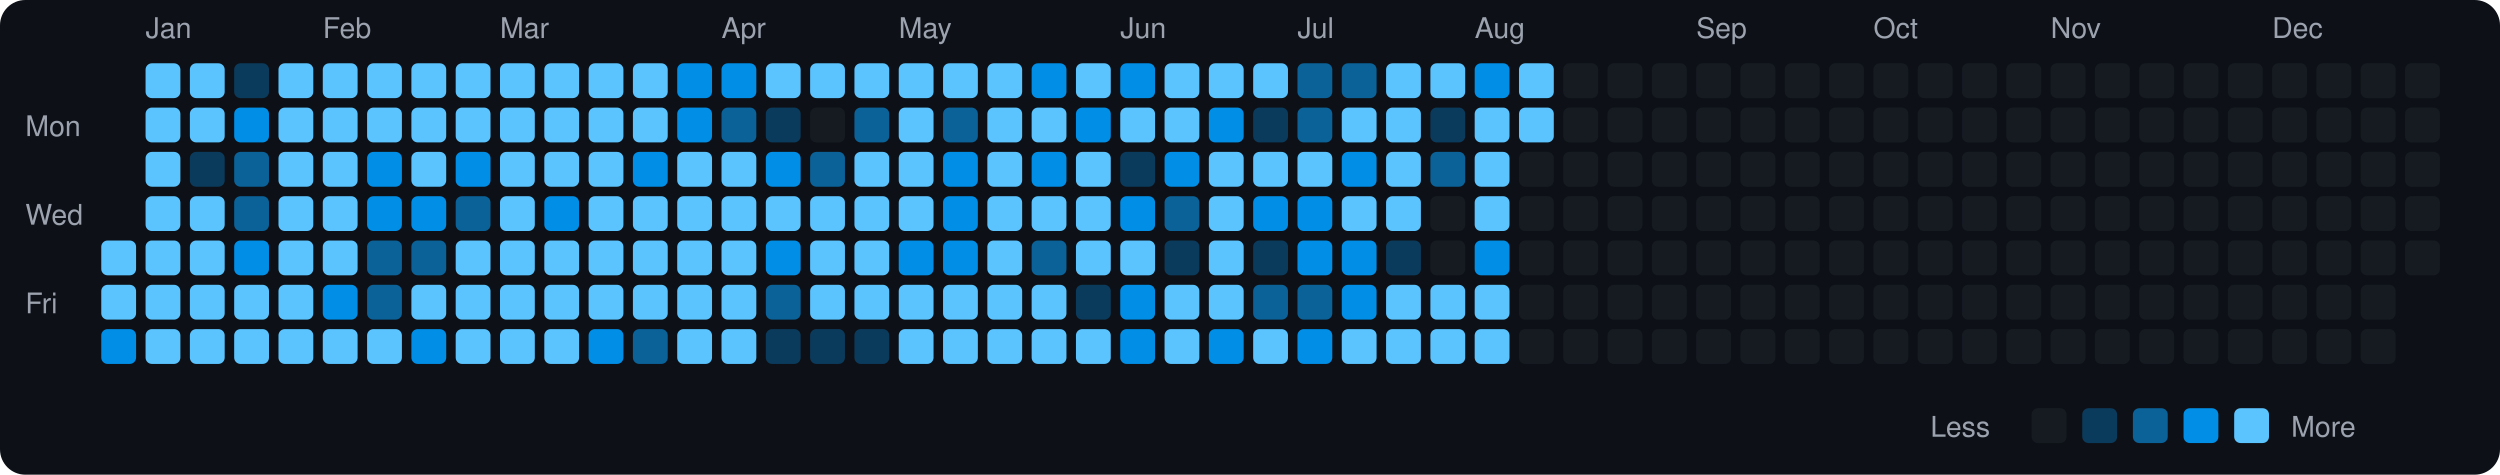
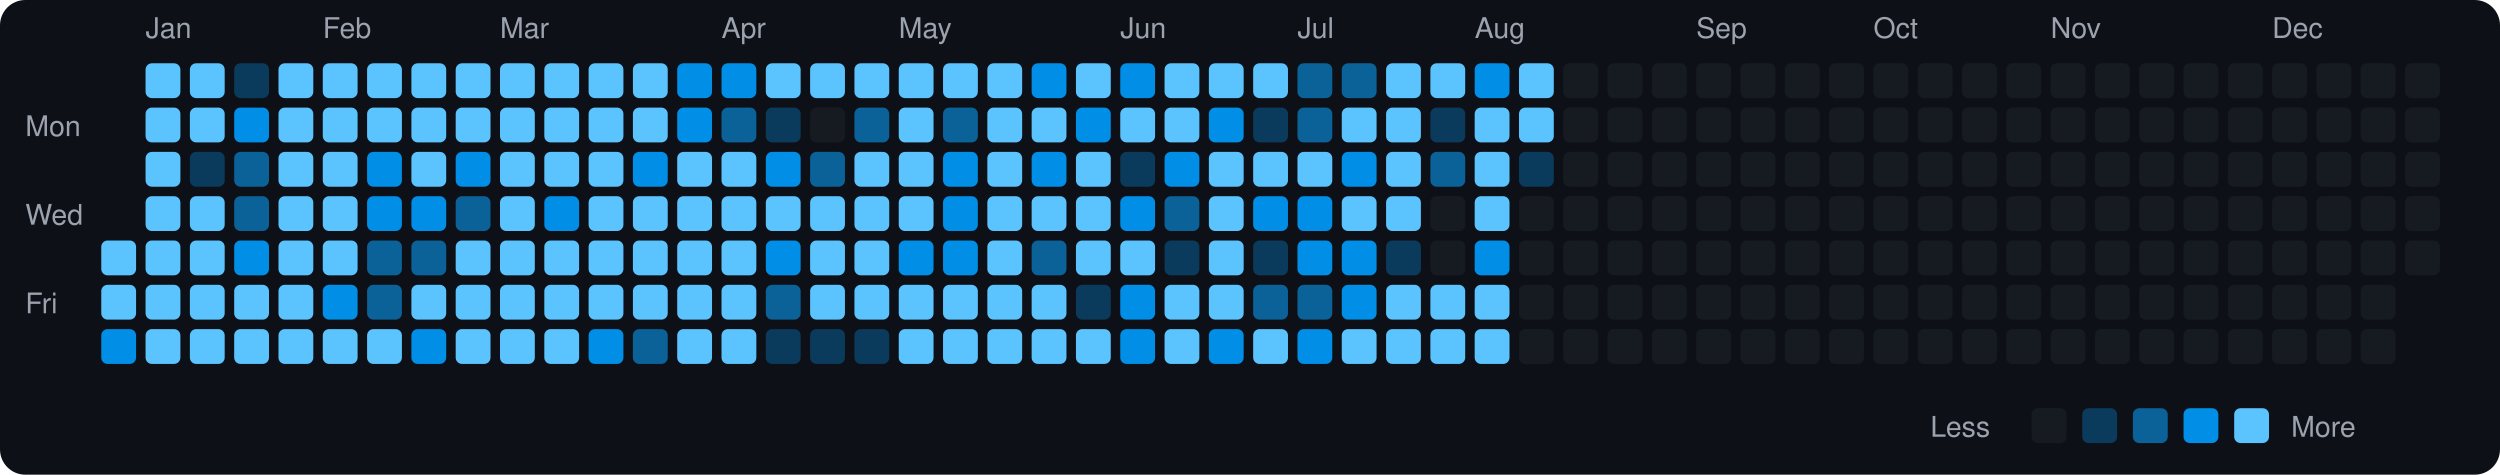
<svg xmlns="http://www.w3.org/2000/svg" viewBox="0 0 790 150" width="790" height="150">
  <rect width="790" height="150" fill="#0d1117" rx="8" ry="8" />
  <text x="8" y="43" fill="#9ca3af" font-size="9" font-family="-apple-system, BlinkMacSystemFont, 'Segoe UI', Helvetica, Arial, sans-serif">Mon</text>
  <text x="8" y="71" fill="#9ca3af" font-size="9" font-family="-apple-system, BlinkMacSystemFont, 'Segoe UI', Helvetica, Arial, sans-serif">Wed</text>
  <text x="8" y="99" fill="#9ca3af" font-size="9" font-family="-apple-system, BlinkMacSystemFont, 'Segoe UI', Helvetica, Arial, sans-serif">Fri</text>
  <rect x="32" y="76" width="11" height="11" rx="2" ry="2" fill="#5bc4ff">
    </rect>
  <rect x="32" y="90" width="11" height="11" rx="2" ry="2" fill="#5bc4ff">
    </rect>
  <rect x="32" y="104" width="11" height="11" rx="2" ry="2" fill="#008ee6">
    </rect>
  <text x="46" y="12" fill="#9ca3af" font-size="9" font-family="-apple-system, BlinkMacSystemFont, 'Segoe UI', Helvetica, Arial, sans-serif">Jan</text>
  <rect x="46" y="20" width="11" height="11" rx="2" ry="2" fill="#5bc4ff">
    </rect>
  <rect x="46" y="34" width="11" height="11" rx="2" ry="2" fill="#5bc4ff">
    </rect>
  <rect x="46" y="48" width="11" height="11" rx="2" ry="2" fill="#5bc4ff">
    </rect>
  <rect x="46" y="62" width="11" height="11" rx="2" ry="2" fill="#5bc4ff">
    </rect>
  <rect x="46" y="76" width="11" height="11" rx="2" ry="2" fill="#5bc4ff">
    </rect>
  <rect x="46" y="90" width="11" height="11" rx="2" ry="2" fill="#5bc4ff">
    </rect>
  <rect x="46" y="104" width="11" height="11" rx="2" ry="2" fill="#5bc4ff">
    </rect>
  <rect x="60" y="20" width="11" height="11" rx="2" ry="2" fill="#5bc4ff">
    </rect>
  <rect x="60" y="34" width="11" height="11" rx="2" ry="2" fill="#5bc4ff">
    </rect>
  <rect x="60" y="48" width="11" height="11" rx="2" ry="2" fill="#0b3b5c">
    </rect>
  <rect x="60" y="62" width="11" height="11" rx="2" ry="2" fill="#5bc4ff">
    </rect>
  <rect x="60" y="76" width="11" height="11" rx="2" ry="2" fill="#5bc4ff">
    </rect>
  <rect x="60" y="90" width="11" height="11" rx="2" ry="2" fill="#5bc4ff">
    </rect>
  <rect x="60" y="104" width="11" height="11" rx="2" ry="2" fill="#5bc4ff">
    </rect>
  <rect x="74" y="20" width="11" height="11" rx="2" ry="2" fill="#0b3b5c">
    </rect>
  <rect x="74" y="34" width="11" height="11" rx="2" ry="2" fill="#008ee6">
    </rect>
  <rect x="74" y="48" width="11" height="11" rx="2" ry="2" fill="#0a6299">
    </rect>
  <rect x="74" y="62" width="11" height="11" rx="2" ry="2" fill="#0a6299">
    </rect>
  <rect x="74" y="76" width="11" height="11" rx="2" ry="2" fill="#008ee6">
    </rect>
  <rect x="74" y="90" width="11" height="11" rx="2" ry="2" fill="#5bc4ff">
    </rect>
  <rect x="74" y="104" width="11" height="11" rx="2" ry="2" fill="#5bc4ff">
    </rect>
  <rect x="88" y="20" width="11" height="11" rx="2" ry="2" fill="#5bc4ff">
    </rect>
  <rect x="88" y="34" width="11" height="11" rx="2" ry="2" fill="#5bc4ff">
    </rect>
  <rect x="88" y="48" width="11" height="11" rx="2" ry="2" fill="#5bc4ff">
    </rect>
  <rect x="88" y="62" width="11" height="11" rx="2" ry="2" fill="#5bc4ff">
    </rect>
  <rect x="88" y="76" width="11" height="11" rx="2" ry="2" fill="#5bc4ff">
    </rect>
  <rect x="88" y="90" width="11" height="11" rx="2" ry="2" fill="#5bc4ff">
    </rect>
  <rect x="88" y="104" width="11" height="11" rx="2" ry="2" fill="#5bc4ff">
    </rect>
  <text x="102" y="12" fill="#9ca3af" font-size="9" font-family="-apple-system, BlinkMacSystemFont, 'Segoe UI', Helvetica, Arial, sans-serif">Feb</text>
  <rect x="102" y="20" width="11" height="11" rx="2" ry="2" fill="#5bc4ff">
    </rect>
  <rect x="102" y="34" width="11" height="11" rx="2" ry="2" fill="#5bc4ff">
    </rect>
  <rect x="102" y="48" width="11" height="11" rx="2" ry="2" fill="#5bc4ff">
    </rect>
  <rect x="102" y="62" width="11" height="11" rx="2" ry="2" fill="#5bc4ff">
    </rect>
  <rect x="102" y="76" width="11" height="11" rx="2" ry="2" fill="#5bc4ff">
    </rect>
  <rect x="102" y="90" width="11" height="11" rx="2" ry="2" fill="#008ee6">
    </rect>
  <rect x="102" y="104" width="11" height="11" rx="2" ry="2" fill="#5bc4ff">
    </rect>
  <rect x="116" y="20" width="11" height="11" rx="2" ry="2" fill="#5bc4ff">
    </rect>
  <rect x="116" y="34" width="11" height="11" rx="2" ry="2" fill="#5bc4ff">
    </rect>
  <rect x="116" y="48" width="11" height="11" rx="2" ry="2" fill="#008ee6">
    </rect>
  <rect x="116" y="62" width="11" height="11" rx="2" ry="2" fill="#008ee6">
    </rect>
  <rect x="116" y="76" width="11" height="11" rx="2" ry="2" fill="#0a6299">
    </rect>
  <rect x="116" y="90" width="11" height="11" rx="2" ry="2" fill="#0a6299">
    </rect>
  <rect x="116" y="104" width="11" height="11" rx="2" ry="2" fill="#5bc4ff">
    </rect>
  <rect x="130" y="20" width="11" height="11" rx="2" ry="2" fill="#5bc4ff">
    </rect>
  <rect x="130" y="34" width="11" height="11" rx="2" ry="2" fill="#5bc4ff">
    </rect>
  <rect x="130" y="48" width="11" height="11" rx="2" ry="2" fill="#5bc4ff">
    </rect>
  <rect x="130" y="62" width="11" height="11" rx="2" ry="2" fill="#008ee6">
    </rect>
  <rect x="130" y="76" width="11" height="11" rx="2" ry="2" fill="#0a6299">
    </rect>
  <rect x="130" y="90" width="11" height="11" rx="2" ry="2" fill="#5bc4ff">
    </rect>
  <rect x="130" y="104" width="11" height="11" rx="2" ry="2" fill="#008ee6">
    </rect>
  <rect x="144" y="20" width="11" height="11" rx="2" ry="2" fill="#5bc4ff">
    </rect>
  <rect x="144" y="34" width="11" height="11" rx="2" ry="2" fill="#5bc4ff">
    </rect>
  <rect x="144" y="48" width="11" height="11" rx="2" ry="2" fill="#008ee6">
    </rect>
  <rect x="144" y="62" width="11" height="11" rx="2" ry="2" fill="#0a6299">
    </rect>
  <rect x="144" y="76" width="11" height="11" rx="2" ry="2" fill="#5bc4ff">
    </rect>
  <rect x="144" y="90" width="11" height="11" rx="2" ry="2" fill="#5bc4ff">
    </rect>
  <rect x="144" y="104" width="11" height="11" rx="2" ry="2" fill="#5bc4ff">
    </rect>
  <text x="158" y="12" fill="#9ca3af" font-size="9" font-family="-apple-system, BlinkMacSystemFont, 'Segoe UI', Helvetica, Arial, sans-serif">Mar</text>
  <rect x="158" y="20" width="11" height="11" rx="2" ry="2" fill="#5bc4ff">
    </rect>
  <rect x="158" y="34" width="11" height="11" rx="2" ry="2" fill="#5bc4ff">
    </rect>
  <rect x="158" y="48" width="11" height="11" rx="2" ry="2" fill="#5bc4ff">
    </rect>
  <rect x="158" y="62" width="11" height="11" rx="2" ry="2" fill="#5bc4ff">
    </rect>
  <rect x="158" y="76" width="11" height="11" rx="2" ry="2" fill="#5bc4ff">
    </rect>
  <rect x="158" y="90" width="11" height="11" rx="2" ry="2" fill="#5bc4ff">
    </rect>
  <rect x="158" y="104" width="11" height="11" rx="2" ry="2" fill="#5bc4ff">
    </rect>
  <rect x="172" y="20" width="11" height="11" rx="2" ry="2" fill="#5bc4ff">
    </rect>
  <rect x="172" y="34" width="11" height="11" rx="2" ry="2" fill="#5bc4ff">
    </rect>
  <rect x="172" y="48" width="11" height="11" rx="2" ry="2" fill="#5bc4ff">
    </rect>
  <rect x="172" y="62" width="11" height="11" rx="2" ry="2" fill="#008ee6">
    </rect>
  <rect x="172" y="76" width="11" height="11" rx="2" ry="2" fill="#5bc4ff">
    </rect>
  <rect x="172" y="90" width="11" height="11" rx="2" ry="2" fill="#5bc4ff">
    </rect>
  <rect x="172" y="104" width="11" height="11" rx="2" ry="2" fill="#5bc4ff">
    </rect>
  <rect x="186" y="20" width="11" height="11" rx="2" ry="2" fill="#5bc4ff">
    </rect>
  <rect x="186" y="34" width="11" height="11" rx="2" ry="2" fill="#5bc4ff">
    </rect>
  <rect x="186" y="48" width="11" height="11" rx="2" ry="2" fill="#5bc4ff">
    </rect>
  <rect x="186" y="62" width="11" height="11" rx="2" ry="2" fill="#5bc4ff">
    </rect>
  <rect x="186" y="76" width="11" height="11" rx="2" ry="2" fill="#5bc4ff">
    </rect>
  <rect x="186" y="90" width="11" height="11" rx="2" ry="2" fill="#5bc4ff">
    </rect>
  <rect x="186" y="104" width="11" height="11" rx="2" ry="2" fill="#008ee6">
    </rect>
  <rect x="200" y="20" width="11" height="11" rx="2" ry="2" fill="#5bc4ff">
    </rect>
  <rect x="200" y="34" width="11" height="11" rx="2" ry="2" fill="#5bc4ff">
    </rect>
  <rect x="200" y="48" width="11" height="11" rx="2" ry="2" fill="#008ee6">
    </rect>
  <rect x="200" y="62" width="11" height="11" rx="2" ry="2" fill="#5bc4ff">
    </rect>
  <rect x="200" y="76" width="11" height="11" rx="2" ry="2" fill="#5bc4ff">
    </rect>
  <rect x="200" y="90" width="11" height="11" rx="2" ry="2" fill="#5bc4ff">
    </rect>
  <rect x="200" y="104" width="11" height="11" rx="2" ry="2" fill="#0a6299">
    </rect>
  <rect x="214" y="20" width="11" height="11" rx="2" ry="2" fill="#008ee6">
    </rect>
  <rect x="214" y="34" width="11" height="11" rx="2" ry="2" fill="#008ee6">
    </rect>
  <rect x="214" y="48" width="11" height="11" rx="2" ry="2" fill="#5bc4ff">
    </rect>
  <rect x="214" y="62" width="11" height="11" rx="2" ry="2" fill="#5bc4ff">
    </rect>
  <rect x="214" y="76" width="11" height="11" rx="2" ry="2" fill="#5bc4ff">
    </rect>
  <rect x="214" y="90" width="11" height="11" rx="2" ry="2" fill="#5bc4ff">
    </rect>
  <rect x="214" y="104" width="11" height="11" rx="2" ry="2" fill="#5bc4ff">
    </rect>
  <text x="228" y="12" fill="#9ca3af" font-size="9" font-family="-apple-system, BlinkMacSystemFont, 'Segoe UI', Helvetica, Arial, sans-serif">Apr</text>
  <rect x="228" y="20" width="11" height="11" rx="2" ry="2" fill="#008ee6">
    </rect>
  <rect x="228" y="34" width="11" height="11" rx="2" ry="2" fill="#0a6299">
    </rect>
  <rect x="228" y="48" width="11" height="11" rx="2" ry="2" fill="#5bc4ff">
    </rect>
  <rect x="228" y="62" width="11" height="11" rx="2" ry="2" fill="#5bc4ff">
    </rect>
  <rect x="228" y="76" width="11" height="11" rx="2" ry="2" fill="#5bc4ff">
    </rect>
  <rect x="228" y="90" width="11" height="11" rx="2" ry="2" fill="#5bc4ff">
    </rect>
  <rect x="228" y="104" width="11" height="11" rx="2" ry="2" fill="#5bc4ff">
    </rect>
  <rect x="242" y="20" width="11" height="11" rx="2" ry="2" fill="#5bc4ff">
    </rect>
  <rect x="242" y="34" width="11" height="11" rx="2" ry="2" fill="#0b3b5c">
    </rect>
  <rect x="242" y="48" width="11" height="11" rx="2" ry="2" fill="#008ee6">
    </rect>
  <rect x="242" y="62" width="11" height="11" rx="2" ry="2" fill="#5bc4ff">
    </rect>
  <rect x="242" y="76" width="11" height="11" rx="2" ry="2" fill="#008ee6">
    </rect>
  <rect x="242" y="90" width="11" height="11" rx="2" ry="2" fill="#0a6299">
    </rect>
  <rect x="242" y="104" width="11" height="11" rx="2" ry="2" fill="#0b3b5c">
    </rect>
  <rect x="256" y="20" width="11" height="11" rx="2" ry="2" fill="#5bc4ff">
    </rect>
  <rect x="256" y="34" width="11" height="11" rx="2" ry="2" fill="#161b22">
    </rect>
  <rect x="256" y="48" width="11" height="11" rx="2" ry="2" fill="#0a6299">
    </rect>
  <rect x="256" y="62" width="11" height="11" rx="2" ry="2" fill="#5bc4ff">
    </rect>
  <rect x="256" y="76" width="11" height="11" rx="2" ry="2" fill="#5bc4ff">
    </rect>
  <rect x="256" y="90" width="11" height="11" rx="2" ry="2" fill="#5bc4ff">
    </rect>
  <rect x="256" y="104" width="11" height="11" rx="2" ry="2" fill="#0b3b5c">
    </rect>
  <rect x="270" y="20" width="11" height="11" rx="2" ry="2" fill="#5bc4ff">
    </rect>
  <rect x="270" y="34" width="11" height="11" rx="2" ry="2" fill="#0a6299">
    </rect>
  <rect x="270" y="48" width="11" height="11" rx="2" ry="2" fill="#5bc4ff">
    </rect>
  <rect x="270" y="62" width="11" height="11" rx="2" ry="2" fill="#5bc4ff">
    </rect>
  <rect x="270" y="76" width="11" height="11" rx="2" ry="2" fill="#5bc4ff">
    </rect>
  <rect x="270" y="90" width="11" height="11" rx="2" ry="2" fill="#5bc4ff">
    </rect>
  <rect x="270" y="104" width="11" height="11" rx="2" ry="2" fill="#0b3b5c">
    </rect>
  <text x="284" y="12" fill="#9ca3af" font-size="9" font-family="-apple-system, BlinkMacSystemFont, 'Segoe UI', Helvetica, Arial, sans-serif">May</text>
  <rect x="284" y="20" width="11" height="11" rx="2" ry="2" fill="#5bc4ff">
    </rect>
  <rect x="284" y="34" width="11" height="11" rx="2" ry="2" fill="#5bc4ff">
    </rect>
  <rect x="284" y="48" width="11" height="11" rx="2" ry="2" fill="#5bc4ff">
    </rect>
  <rect x="284" y="62" width="11" height="11" rx="2" ry="2" fill="#5bc4ff">
    </rect>
  <rect x="284" y="76" width="11" height="11" rx="2" ry="2" fill="#008ee6">
    </rect>
  <rect x="284" y="90" width="11" height="11" rx="2" ry="2" fill="#5bc4ff">
    </rect>
  <rect x="284" y="104" width="11" height="11" rx="2" ry="2" fill="#5bc4ff">
    </rect>
  <rect x="298" y="20" width="11" height="11" rx="2" ry="2" fill="#5bc4ff">
    </rect>
  <rect x="298" y="34" width="11" height="11" rx="2" ry="2" fill="#0a6299">
    </rect>
  <rect x="298" y="48" width="11" height="11" rx="2" ry="2" fill="#008ee6">
    </rect>
  <rect x="298" y="62" width="11" height="11" rx="2" ry="2" fill="#008ee6">
    </rect>
  <rect x="298" y="76" width="11" height="11" rx="2" ry="2" fill="#008ee6">
    </rect>
  <rect x="298" y="90" width="11" height="11" rx="2" ry="2" fill="#5bc4ff">
    </rect>
  <rect x="298" y="104" width="11" height="11" rx="2" ry="2" fill="#5bc4ff">
    </rect>
  <rect x="312" y="20" width="11" height="11" rx="2" ry="2" fill="#5bc4ff">
    </rect>
  <rect x="312" y="34" width="11" height="11" rx="2" ry="2" fill="#5bc4ff">
    </rect>
  <rect x="312" y="48" width="11" height="11" rx="2" ry="2" fill="#5bc4ff">
    </rect>
  <rect x="312" y="62" width="11" height="11" rx="2" ry="2" fill="#5bc4ff">
    </rect>
  <rect x="312" y="76" width="11" height="11" rx="2" ry="2" fill="#5bc4ff">
    </rect>
  <rect x="312" y="90" width="11" height="11" rx="2" ry="2" fill="#5bc4ff">
    </rect>
  <rect x="312" y="104" width="11" height="11" rx="2" ry="2" fill="#5bc4ff">
    </rect>
  <rect x="326" y="20" width="11" height="11" rx="2" ry="2" fill="#008ee6">
    </rect>
  <rect x="326" y="34" width="11" height="11" rx="2" ry="2" fill="#5bc4ff">
    </rect>
  <rect x="326" y="48" width="11" height="11" rx="2" ry="2" fill="#008ee6">
    </rect>
  <rect x="326" y="62" width="11" height="11" rx="2" ry="2" fill="#5bc4ff">
    </rect>
  <rect x="326" y="76" width="11" height="11" rx="2" ry="2" fill="#0a6299">
    </rect>
  <rect x="326" y="90" width="11" height="11" rx="2" ry="2" fill="#5bc4ff">
    </rect>
  <rect x="326" y="104" width="11" height="11" rx="2" ry="2" fill="#5bc4ff">
    </rect>
  <rect x="340" y="20" width="11" height="11" rx="2" ry="2" fill="#5bc4ff">
    </rect>
  <rect x="340" y="34" width="11" height="11" rx="2" ry="2" fill="#008ee6">
    </rect>
  <rect x="340" y="48" width="11" height="11" rx="2" ry="2" fill="#5bc4ff">
    </rect>
  <rect x="340" y="62" width="11" height="11" rx="2" ry="2" fill="#5bc4ff">
    </rect>
  <rect x="340" y="76" width="11" height="11" rx="2" ry="2" fill="#5bc4ff">
    </rect>
  <rect x="340" y="90" width="11" height="11" rx="2" ry="2" fill="#0b3b5c">
    </rect>
  <rect x="340" y="104" width="11" height="11" rx="2" ry="2" fill="#5bc4ff">
    </rect>
  <text x="354" y="12" fill="#9ca3af" font-size="9" font-family="-apple-system, BlinkMacSystemFont, 'Segoe UI', Helvetica, Arial, sans-serif">Jun</text>
  <rect x="354" y="20" width="11" height="11" rx="2" ry="2" fill="#008ee6">
    </rect>
  <rect x="354" y="34" width="11" height="11" rx="2" ry="2" fill="#5bc4ff">
    </rect>
  <rect x="354" y="48" width="11" height="11" rx="2" ry="2" fill="#0b3b5c">
    </rect>
  <rect x="354" y="62" width="11" height="11" rx="2" ry="2" fill="#008ee6">
    </rect>
  <rect x="354" y="76" width="11" height="11" rx="2" ry="2" fill="#5bc4ff">
    </rect>
  <rect x="354" y="90" width="11" height="11" rx="2" ry="2" fill="#008ee6">
    </rect>
  <rect x="354" y="104" width="11" height="11" rx="2" ry="2" fill="#008ee6">
    </rect>
  <rect x="368" y="20" width="11" height="11" rx="2" ry="2" fill="#5bc4ff">
    </rect>
  <rect x="368" y="34" width="11" height="11" rx="2" ry="2" fill="#5bc4ff">
    </rect>
  <rect x="368" y="48" width="11" height="11" rx="2" ry="2" fill="#008ee6">
    </rect>
  <rect x="368" y="62" width="11" height="11" rx="2" ry="2" fill="#0a6299">
    </rect>
  <rect x="368" y="76" width="11" height="11" rx="2" ry="2" fill="#0b3b5c">
    </rect>
  <rect x="368" y="90" width="11" height="11" rx="2" ry="2" fill="#5bc4ff">
    </rect>
  <rect x="368" y="104" width="11" height="11" rx="2" ry="2" fill="#5bc4ff">
    </rect>
  <rect x="382" y="20" width="11" height="11" rx="2" ry="2" fill="#5bc4ff">
    </rect>
  <rect x="382" y="34" width="11" height="11" rx="2" ry="2" fill="#008ee6">
    </rect>
  <rect x="382" y="48" width="11" height="11" rx="2" ry="2" fill="#5bc4ff">
    </rect>
  <rect x="382" y="62" width="11" height="11" rx="2" ry="2" fill="#5bc4ff">
    </rect>
  <rect x="382" y="76" width="11" height="11" rx="2" ry="2" fill="#5bc4ff">
    </rect>
  <rect x="382" y="90" width="11" height="11" rx="2" ry="2" fill="#5bc4ff">
    </rect>
  <rect x="382" y="104" width="11" height="11" rx="2" ry="2" fill="#008ee6">
    </rect>
  <rect x="396" y="20" width="11" height="11" rx="2" ry="2" fill="#5bc4ff">
    </rect>
  <rect x="396" y="34" width="11" height="11" rx="2" ry="2" fill="#0b3b5c">
    </rect>
  <rect x="396" y="48" width="11" height="11" rx="2" ry="2" fill="#5bc4ff">
    </rect>
  <rect x="396" y="62" width="11" height="11" rx="2" ry="2" fill="#008ee6">
    </rect>
  <rect x="396" y="76" width="11" height="11" rx="2" ry="2" fill="#0b3b5c">
    </rect>
  <rect x="396" y="90" width="11" height="11" rx="2" ry="2" fill="#0a6299">
    </rect>
  <rect x="396" y="104" width="11" height="11" rx="2" ry="2" fill="#5bc4ff">
    </rect>
  <text x="410" y="12" fill="#9ca3af" font-size="9" font-family="-apple-system, BlinkMacSystemFont, 'Segoe UI', Helvetica, Arial, sans-serif">Jul</text>
  <rect x="410" y="20" width="11" height="11" rx="2" ry="2" fill="#0a6299">
    </rect>
  <rect x="410" y="34" width="11" height="11" rx="2" ry="2" fill="#0a6299">
    </rect>
  <rect x="410" y="48" width="11" height="11" rx="2" ry="2" fill="#5bc4ff">
    </rect>
  <rect x="410" y="62" width="11" height="11" rx="2" ry="2" fill="#008ee6">
    </rect>
  <rect x="410" y="76" width="11" height="11" rx="2" ry="2" fill="#008ee6">
    </rect>
  <rect x="410" y="90" width="11" height="11" rx="2" ry="2" fill="#0a6299">
    </rect>
  <rect x="410" y="104" width="11" height="11" rx="2" ry="2" fill="#008ee6">
    </rect>
  <rect x="424" y="20" width="11" height="11" rx="2" ry="2" fill="#0a6299">
    </rect>
  <rect x="424" y="34" width="11" height="11" rx="2" ry="2" fill="#5bc4ff">
    </rect>
  <rect x="424" y="48" width="11" height="11" rx="2" ry="2" fill="#008ee6">
    </rect>
  <rect x="424" y="62" width="11" height="11" rx="2" ry="2" fill="#5bc4ff">
    </rect>
  <rect x="424" y="76" width="11" height="11" rx="2" ry="2" fill="#008ee6">
    </rect>
  <rect x="424" y="90" width="11" height="11" rx="2" ry="2" fill="#008ee6">
    </rect>
  <rect x="424" y="104" width="11" height="11" rx="2" ry="2" fill="#5bc4ff">
    </rect>
  <rect x="438" y="20" width="11" height="11" rx="2" ry="2" fill="#5bc4ff">
    </rect>
  <rect x="438" y="34" width="11" height="11" rx="2" ry="2" fill="#5bc4ff">
    </rect>
  <rect x="438" y="48" width="11" height="11" rx="2" ry="2" fill="#5bc4ff">
    </rect>
  <rect x="438" y="62" width="11" height="11" rx="2" ry="2" fill="#5bc4ff">
    </rect>
  <rect x="438" y="76" width="11" height="11" rx="2" ry="2" fill="#0b3b5c">
    </rect>
  <rect x="438" y="90" width="11" height="11" rx="2" ry="2" fill="#5bc4ff">
    </rect>
  <rect x="438" y="104" width="11" height="11" rx="2" ry="2" fill="#5bc4ff">
    </rect>
  <rect x="452" y="20" width="11" height="11" rx="2" ry="2" fill="#5bc4ff">
    </rect>
  <rect x="452" y="34" width="11" height="11" rx="2" ry="2" fill="#0b3b5c">
    </rect>
  <rect x="452" y="48" width="11" height="11" rx="2" ry="2" fill="#0a6299">
    </rect>
  <rect x="452" y="62" width="11" height="11" rx="2" ry="2" fill="#161b22">
    </rect>
  <rect x="452" y="76" width="11" height="11" rx="2" ry="2" fill="#161b22">
    </rect>
  <rect x="452" y="90" width="11" height="11" rx="2" ry="2" fill="#5bc4ff">
    </rect>
  <rect x="452" y="104" width="11" height="11" rx="2" ry="2" fill="#5bc4ff">
    </rect>
  <text x="466" y="12" fill="#9ca3af" font-size="9" font-family="-apple-system, BlinkMacSystemFont, 'Segoe UI', Helvetica, Arial, sans-serif">Aug</text>
  <rect x="466" y="20" width="11" height="11" rx="2" ry="2" fill="#008ee6">
    </rect>
  <rect x="466" y="34" width="11" height="11" rx="2" ry="2" fill="#5bc4ff">
    </rect>
  <rect x="466" y="48" width="11" height="11" rx="2" ry="2" fill="#5bc4ff">
    </rect>
  <rect x="466" y="62" width="11" height="11" rx="2" ry="2" fill="#5bc4ff">
    </rect>
  <rect x="466" y="76" width="11" height="11" rx="2" ry="2" fill="#008ee6">
    </rect>
  <rect x="466" y="90" width="11" height="11" rx="2" ry="2" fill="#5bc4ff">
    </rect>
  <rect x="466" y="104" width="11" height="11" rx="2" ry="2" fill="#5bc4ff">
    </rect>
  <rect x="480" y="20" width="11" height="11" rx="2" ry="2" fill="#5bc4ff">
    </rect>
  <rect x="480" y="34" width="11" height="11" rx="2" ry="2" fill="#5bc4ff">
    </rect>
-   <rect x="480" y="48" width="11" height="11" rx="2" ry="2" fill="#161b22">
+   <rect x="480" y="48" width="11" height="11" rx="2" ry="2" fill="#0b3b5c">
    </rect>
  <rect x="480" y="62" width="11" height="11" rx="2" ry="2" fill="#161b22">
    </rect>
  <rect x="480" y="76" width="11" height="11" rx="2" ry="2" fill="#161b22">
    </rect>
  <rect x="480" y="90" width="11" height="11" rx="2" ry="2" fill="#161b22">
    </rect>
  <rect x="480" y="104" width="11" height="11" rx="2" ry="2" fill="#161b22">
    </rect>
  <rect x="494" y="20" width="11" height="11" rx="2" ry="2" fill="#161b22">
    </rect>
  <rect x="494" y="34" width="11" height="11" rx="2" ry="2" fill="#161b22">
    </rect>
  <rect x="494" y="48" width="11" height="11" rx="2" ry="2" fill="#161b22">
    </rect>
  <rect x="494" y="62" width="11" height="11" rx="2" ry="2" fill="#161b22">
    </rect>
  <rect x="494" y="76" width="11" height="11" rx="2" ry="2" fill="#161b22">
    </rect>
  <rect x="494" y="90" width="11" height="11" rx="2" ry="2" fill="#161b22">
    </rect>
  <rect x="494" y="104" width="11" height="11" rx="2" ry="2" fill="#161b22">
    </rect>
  <rect x="508" y="20" width="11" height="11" rx="2" ry="2" fill="#161b22">
    </rect>
  <rect x="508" y="34" width="11" height="11" rx="2" ry="2" fill="#161b22">
    </rect>
  <rect x="508" y="48" width="11" height="11" rx="2" ry="2" fill="#161b22">
    </rect>
  <rect x="508" y="62" width="11" height="11" rx="2" ry="2" fill="#161b22">
    </rect>
  <rect x="508" y="76" width="11" height="11" rx="2" ry="2" fill="#161b22">
    </rect>
  <rect x="508" y="90" width="11" height="11" rx="2" ry="2" fill="#161b22">
    </rect>
  <rect x="508" y="104" width="11" height="11" rx="2" ry="2" fill="#161b22">
    </rect>
  <rect x="522" y="20" width="11" height="11" rx="2" ry="2" fill="#161b22">
    </rect>
  <rect x="522" y="34" width="11" height="11" rx="2" ry="2" fill="#161b22">
    </rect>
  <rect x="522" y="48" width="11" height="11" rx="2" ry="2" fill="#161b22">
    </rect>
  <rect x="522" y="62" width="11" height="11" rx="2" ry="2" fill="#161b22">
    </rect>
  <rect x="522" y="76" width="11" height="11" rx="2" ry="2" fill="#161b22">
    </rect>
  <rect x="522" y="90" width="11" height="11" rx="2" ry="2" fill="#161b22">
    </rect>
  <rect x="522" y="104" width="11" height="11" rx="2" ry="2" fill="#161b22">
    </rect>
  <text x="536" y="12" fill="#9ca3af" font-size="9" font-family="-apple-system, BlinkMacSystemFont, 'Segoe UI', Helvetica, Arial, sans-serif">Sep</text>
  <rect x="536" y="20" width="11" height="11" rx="2" ry="2" fill="#161b22">
    </rect>
  <rect x="536" y="34" width="11" height="11" rx="2" ry="2" fill="#161b22">
    </rect>
  <rect x="536" y="48" width="11" height="11" rx="2" ry="2" fill="#161b22">
    </rect>
  <rect x="536" y="62" width="11" height="11" rx="2" ry="2" fill="#161b22">
    </rect>
  <rect x="536" y="76" width="11" height="11" rx="2" ry="2" fill="#161b22">
    </rect>
  <rect x="536" y="90" width="11" height="11" rx="2" ry="2" fill="#161b22">
    </rect>
  <rect x="536" y="104" width="11" height="11" rx="2" ry="2" fill="#161b22">
    </rect>
  <rect x="550" y="20" width="11" height="11" rx="2" ry="2" fill="#161b22">
    </rect>
  <rect x="550" y="34" width="11" height="11" rx="2" ry="2" fill="#161b22">
    </rect>
  <rect x="550" y="48" width="11" height="11" rx="2" ry="2" fill="#161b22">
    </rect>
  <rect x="550" y="62" width="11" height="11" rx="2" ry="2" fill="#161b22">
    </rect>
  <rect x="550" y="76" width="11" height="11" rx="2" ry="2" fill="#161b22">
    </rect>
  <rect x="550" y="90" width="11" height="11" rx="2" ry="2" fill="#161b22">
    </rect>
  <rect x="550" y="104" width="11" height="11" rx="2" ry="2" fill="#161b22">
    </rect>
  <rect x="564" y="20" width="11" height="11" rx="2" ry="2" fill="#161b22">
    </rect>
  <rect x="564" y="34" width="11" height="11" rx="2" ry="2" fill="#161b22">
    </rect>
  <rect x="564" y="48" width="11" height="11" rx="2" ry="2" fill="#161b22">
    </rect>
  <rect x="564" y="62" width="11" height="11" rx="2" ry="2" fill="#161b22">
    </rect>
  <rect x="564" y="76" width="11" height="11" rx="2" ry="2" fill="#161b22">
    </rect>
  <rect x="564" y="90" width="11" height="11" rx="2" ry="2" fill="#161b22">
    </rect>
  <rect x="564" y="104" width="11" height="11" rx="2" ry="2" fill="#161b22">
    </rect>
  <rect x="578" y="20" width="11" height="11" rx="2" ry="2" fill="#161b22">
    </rect>
  <rect x="578" y="34" width="11" height="11" rx="2" ry="2" fill="#161b22">
    </rect>
  <rect x="578" y="48" width="11" height="11" rx="2" ry="2" fill="#161b22">
    </rect>
  <rect x="578" y="62" width="11" height="11" rx="2" ry="2" fill="#161b22">
    </rect>
  <rect x="578" y="76" width="11" height="11" rx="2" ry="2" fill="#161b22">
    </rect>
  <rect x="578" y="90" width="11" height="11" rx="2" ry="2" fill="#161b22">
    </rect>
  <rect x="578" y="104" width="11" height="11" rx="2" ry="2" fill="#161b22">
    </rect>
  <text x="592" y="12" fill="#9ca3af" font-size="9" font-family="-apple-system, BlinkMacSystemFont, 'Segoe UI', Helvetica, Arial, sans-serif">Oct</text>
  <rect x="592" y="20" width="11" height="11" rx="2" ry="2" fill="#161b22">
    </rect>
  <rect x="592" y="34" width="11" height="11" rx="2" ry="2" fill="#161b22">
    </rect>
  <rect x="592" y="48" width="11" height="11" rx="2" ry="2" fill="#161b22">
    </rect>
  <rect x="592" y="62" width="11" height="11" rx="2" ry="2" fill="#161b22">
    </rect>
  <rect x="592" y="76" width="11" height="11" rx="2" ry="2" fill="#161b22">
    </rect>
  <rect x="592" y="90" width="11" height="11" rx="2" ry="2" fill="#161b22">
    </rect>
  <rect x="592" y="104" width="11" height="11" rx="2" ry="2" fill="#161b22">
    </rect>
  <rect x="606" y="20" width="11" height="11" rx="2" ry="2" fill="#161b22">
    </rect>
  <rect x="606" y="34" width="11" height="11" rx="2" ry="2" fill="#161b22">
    </rect>
  <rect x="606" y="48" width="11" height="11" rx="2" ry="2" fill="#161b22">
    </rect>
  <rect x="606" y="62" width="11" height="11" rx="2" ry="2" fill="#161b22">
    </rect>
  <rect x="606" y="76" width="11" height="11" rx="2" ry="2" fill="#161b22">
    </rect>
  <rect x="606" y="90" width="11" height="11" rx="2" ry="2" fill="#161b22">
    </rect>
  <rect x="606" y="104" width="11" height="11" rx="2" ry="2" fill="#161b22">
    </rect>
  <rect x="620" y="20" width="11" height="11" rx="2" ry="2" fill="#161b22">
    </rect>
  <rect x="620" y="34" width="11" height="11" rx="2" ry="2" fill="#161b22">
    </rect>
  <rect x="620" y="48" width="11" height="11" rx="2" ry="2" fill="#161b22">
    </rect>
  <rect x="620" y="62" width="11" height="11" rx="2" ry="2" fill="#161b22">
    </rect>
  <rect x="620" y="76" width="11" height="11" rx="2" ry="2" fill="#161b22">
    </rect>
  <rect x="620" y="90" width="11" height="11" rx="2" ry="2" fill="#161b22">
    </rect>
  <rect x="620" y="104" width="11" height="11" rx="2" ry="2" fill="#161b22">
    </rect>
  <rect x="634" y="20" width="11" height="11" rx="2" ry="2" fill="#161b22">
    </rect>
  <rect x="634" y="34" width="11" height="11" rx="2" ry="2" fill="#161b22">
    </rect>
  <rect x="634" y="48" width="11" height="11" rx="2" ry="2" fill="#161b22">
    </rect>
  <rect x="634" y="62" width="11" height="11" rx="2" ry="2" fill="#161b22">
    </rect>
  <rect x="634" y="76" width="11" height="11" rx="2" ry="2" fill="#161b22">
    </rect>
  <rect x="634" y="90" width="11" height="11" rx="2" ry="2" fill="#161b22">
    </rect>
  <rect x="634" y="104" width="11" height="11" rx="2" ry="2" fill="#161b22">
    </rect>
  <text x="648" y="12" fill="#9ca3af" font-size="9" font-family="-apple-system, BlinkMacSystemFont, 'Segoe UI', Helvetica, Arial, sans-serif">Nov</text>
  <rect x="648" y="20" width="11" height="11" rx="2" ry="2" fill="#161b22">
    </rect>
  <rect x="648" y="34" width="11" height="11" rx="2" ry="2" fill="#161b22">
    </rect>
  <rect x="648" y="48" width="11" height="11" rx="2" ry="2" fill="#161b22">
    </rect>
  <rect x="648" y="62" width="11" height="11" rx="2" ry="2" fill="#161b22">
    </rect>
  <rect x="648" y="76" width="11" height="11" rx="2" ry="2" fill="#161b22">
    </rect>
  <rect x="648" y="90" width="11" height="11" rx="2" ry="2" fill="#161b22">
    </rect>
  <rect x="648" y="104" width="11" height="11" rx="2" ry="2" fill="#161b22">
    </rect>
  <rect x="662" y="20" width="11" height="11" rx="2" ry="2" fill="#161b22">
    </rect>
  <rect x="662" y="34" width="11" height="11" rx="2" ry="2" fill="#161b22">
    </rect>
  <rect x="662" y="48" width="11" height="11" rx="2" ry="2" fill="#161b22">
    </rect>
  <rect x="662" y="62" width="11" height="11" rx="2" ry="2" fill="#161b22">
    </rect>
  <rect x="662" y="76" width="11" height="11" rx="2" ry="2" fill="#161b22">
    </rect>
  <rect x="662" y="90" width="11" height="11" rx="2" ry="2" fill="#161b22">
    </rect>
  <rect x="662" y="104" width="11" height="11" rx="2" ry="2" fill="#161b22">
    </rect>
  <rect x="676" y="20" width="11" height="11" rx="2" ry="2" fill="#161b22">
    </rect>
  <rect x="676" y="34" width="11" height="11" rx="2" ry="2" fill="#161b22">
    </rect>
  <rect x="676" y="48" width="11" height="11" rx="2" ry="2" fill="#161b22">
    </rect>
  <rect x="676" y="62" width="11" height="11" rx="2" ry="2" fill="#161b22">
    </rect>
  <rect x="676" y="76" width="11" height="11" rx="2" ry="2" fill="#161b22">
    </rect>
  <rect x="676" y="90" width="11" height="11" rx="2" ry="2" fill="#161b22">
    </rect>
  <rect x="676" y="104" width="11" height="11" rx="2" ry="2" fill="#161b22">
    </rect>
  <rect x="690" y="20" width="11" height="11" rx="2" ry="2" fill="#161b22">
    </rect>
  <rect x="690" y="34" width="11" height="11" rx="2" ry="2" fill="#161b22">
    </rect>
  <rect x="690" y="48" width="11" height="11" rx="2" ry="2" fill="#161b22">
    </rect>
  <rect x="690" y="62" width="11" height="11" rx="2" ry="2" fill="#161b22">
    </rect>
  <rect x="690" y="76" width="11" height="11" rx="2" ry="2" fill="#161b22">
    </rect>
  <rect x="690" y="90" width="11" height="11" rx="2" ry="2" fill="#161b22">
    </rect>
  <rect x="690" y="104" width="11" height="11" rx="2" ry="2" fill="#161b22">
    </rect>
  <rect x="704" y="20" width="11" height="11" rx="2" ry="2" fill="#161b22">
    </rect>
  <rect x="704" y="34" width="11" height="11" rx="2" ry="2" fill="#161b22">
    </rect>
  <rect x="704" y="48" width="11" height="11" rx="2" ry="2" fill="#161b22">
    </rect>
  <rect x="704" y="62" width="11" height="11" rx="2" ry="2" fill="#161b22">
    </rect>
  <rect x="704" y="76" width="11" height="11" rx="2" ry="2" fill="#161b22">
    </rect>
  <rect x="704" y="90" width="11" height="11" rx="2" ry="2" fill="#161b22">
    </rect>
  <rect x="704" y="104" width="11" height="11" rx="2" ry="2" fill="#161b22">
    </rect>
  <text x="718" y="12" fill="#9ca3af" font-size="9" font-family="-apple-system, BlinkMacSystemFont, 'Segoe UI', Helvetica, Arial, sans-serif">Dec</text>
  <rect x="718" y="20" width="11" height="11" rx="2" ry="2" fill="#161b22">
    </rect>
  <rect x="718" y="34" width="11" height="11" rx="2" ry="2" fill="#161b22">
    </rect>
  <rect x="718" y="48" width="11" height="11" rx="2" ry="2" fill="#161b22">
    </rect>
  <rect x="718" y="62" width="11" height="11" rx="2" ry="2" fill="#161b22">
    </rect>
  <rect x="718" y="76" width="11" height="11" rx="2" ry="2" fill="#161b22">
    </rect>
  <rect x="718" y="90" width="11" height="11" rx="2" ry="2" fill="#161b22">
    </rect>
  <rect x="718" y="104" width="11" height="11" rx="2" ry="2" fill="#161b22">
    </rect>
  <rect x="732" y="20" width="11" height="11" rx="2" ry="2" fill="#161b22">
    </rect>
  <rect x="732" y="34" width="11" height="11" rx="2" ry="2" fill="#161b22">
    </rect>
  <rect x="732" y="48" width="11" height="11" rx="2" ry="2" fill="#161b22">
    </rect>
  <rect x="732" y="62" width="11" height="11" rx="2" ry="2" fill="#161b22">
    </rect>
  <rect x="732" y="76" width="11" height="11" rx="2" ry="2" fill="#161b22">
    </rect>
  <rect x="732" y="90" width="11" height="11" rx="2" ry="2" fill="#161b22">
    </rect>
  <rect x="732" y="104" width="11" height="11" rx="2" ry="2" fill="#161b22">
    </rect>
  <rect x="746" y="20" width="11" height="11" rx="2" ry="2" fill="#161b22">
    </rect>
  <rect x="746" y="34" width="11" height="11" rx="2" ry="2" fill="#161b22">
    </rect>
  <rect x="746" y="48" width="11" height="11" rx="2" ry="2" fill="#161b22">
    </rect>
  <rect x="746" y="62" width="11" height="11" rx="2" ry="2" fill="#161b22">
    </rect>
  <rect x="746" y="76" width="11" height="11" rx="2" ry="2" fill="#161b22">
    </rect>
  <rect x="746" y="90" width="11" height="11" rx="2" ry="2" fill="#161b22">
    </rect>
  <rect x="746" y="104" width="11" height="11" rx="2" ry="2" fill="#161b22">
    </rect>
  <rect x="760" y="20" width="11" height="11" rx="2" ry="2" fill="#161b22">
    </rect>
  <rect x="760" y="34" width="11" height="11" rx="2" ry="2" fill="#161b22">
    </rect>
  <rect x="760" y="48" width="11" height="11" rx="2" ry="2" fill="#161b22">
    </rect>
  <rect x="760" y="62" width="11" height="11" rx="2" ry="2" fill="#161b22">
    </rect>
  <rect x="760" y="76" width="11" height="11" rx="2" ry="2" fill="#161b22">
    </rect>
  <text x="610" y="138" fill="#9ca3af" font-size="9" font-family="-apple-system, BlinkMacSystemFont, 'Segoe UI', Helvetica, Arial, sans-serif">Less</text>
  <rect x="642" y="129" width="11" height="11" rx="2" ry="2" fill="#161b22" />
  <rect x="658" y="129" width="11" height="11" rx="2" ry="2" fill="#0b3b5c" />
  <rect x="674" y="129" width="11" height="11" rx="2" ry="2" fill="#0a6299" />
  <rect x="690" y="129" width="11" height="11" rx="2" ry="2" fill="#008ee6" />
  <rect x="706" y="129" width="11" height="11" rx="2" ry="2" fill="#5bc4ff" />
  <text x="724" y="138" fill="#9ca3af" font-size="9" font-family="-apple-system, BlinkMacSystemFont, 'Segoe UI', Helvetica, Arial, sans-serif">More</text>
</svg>
